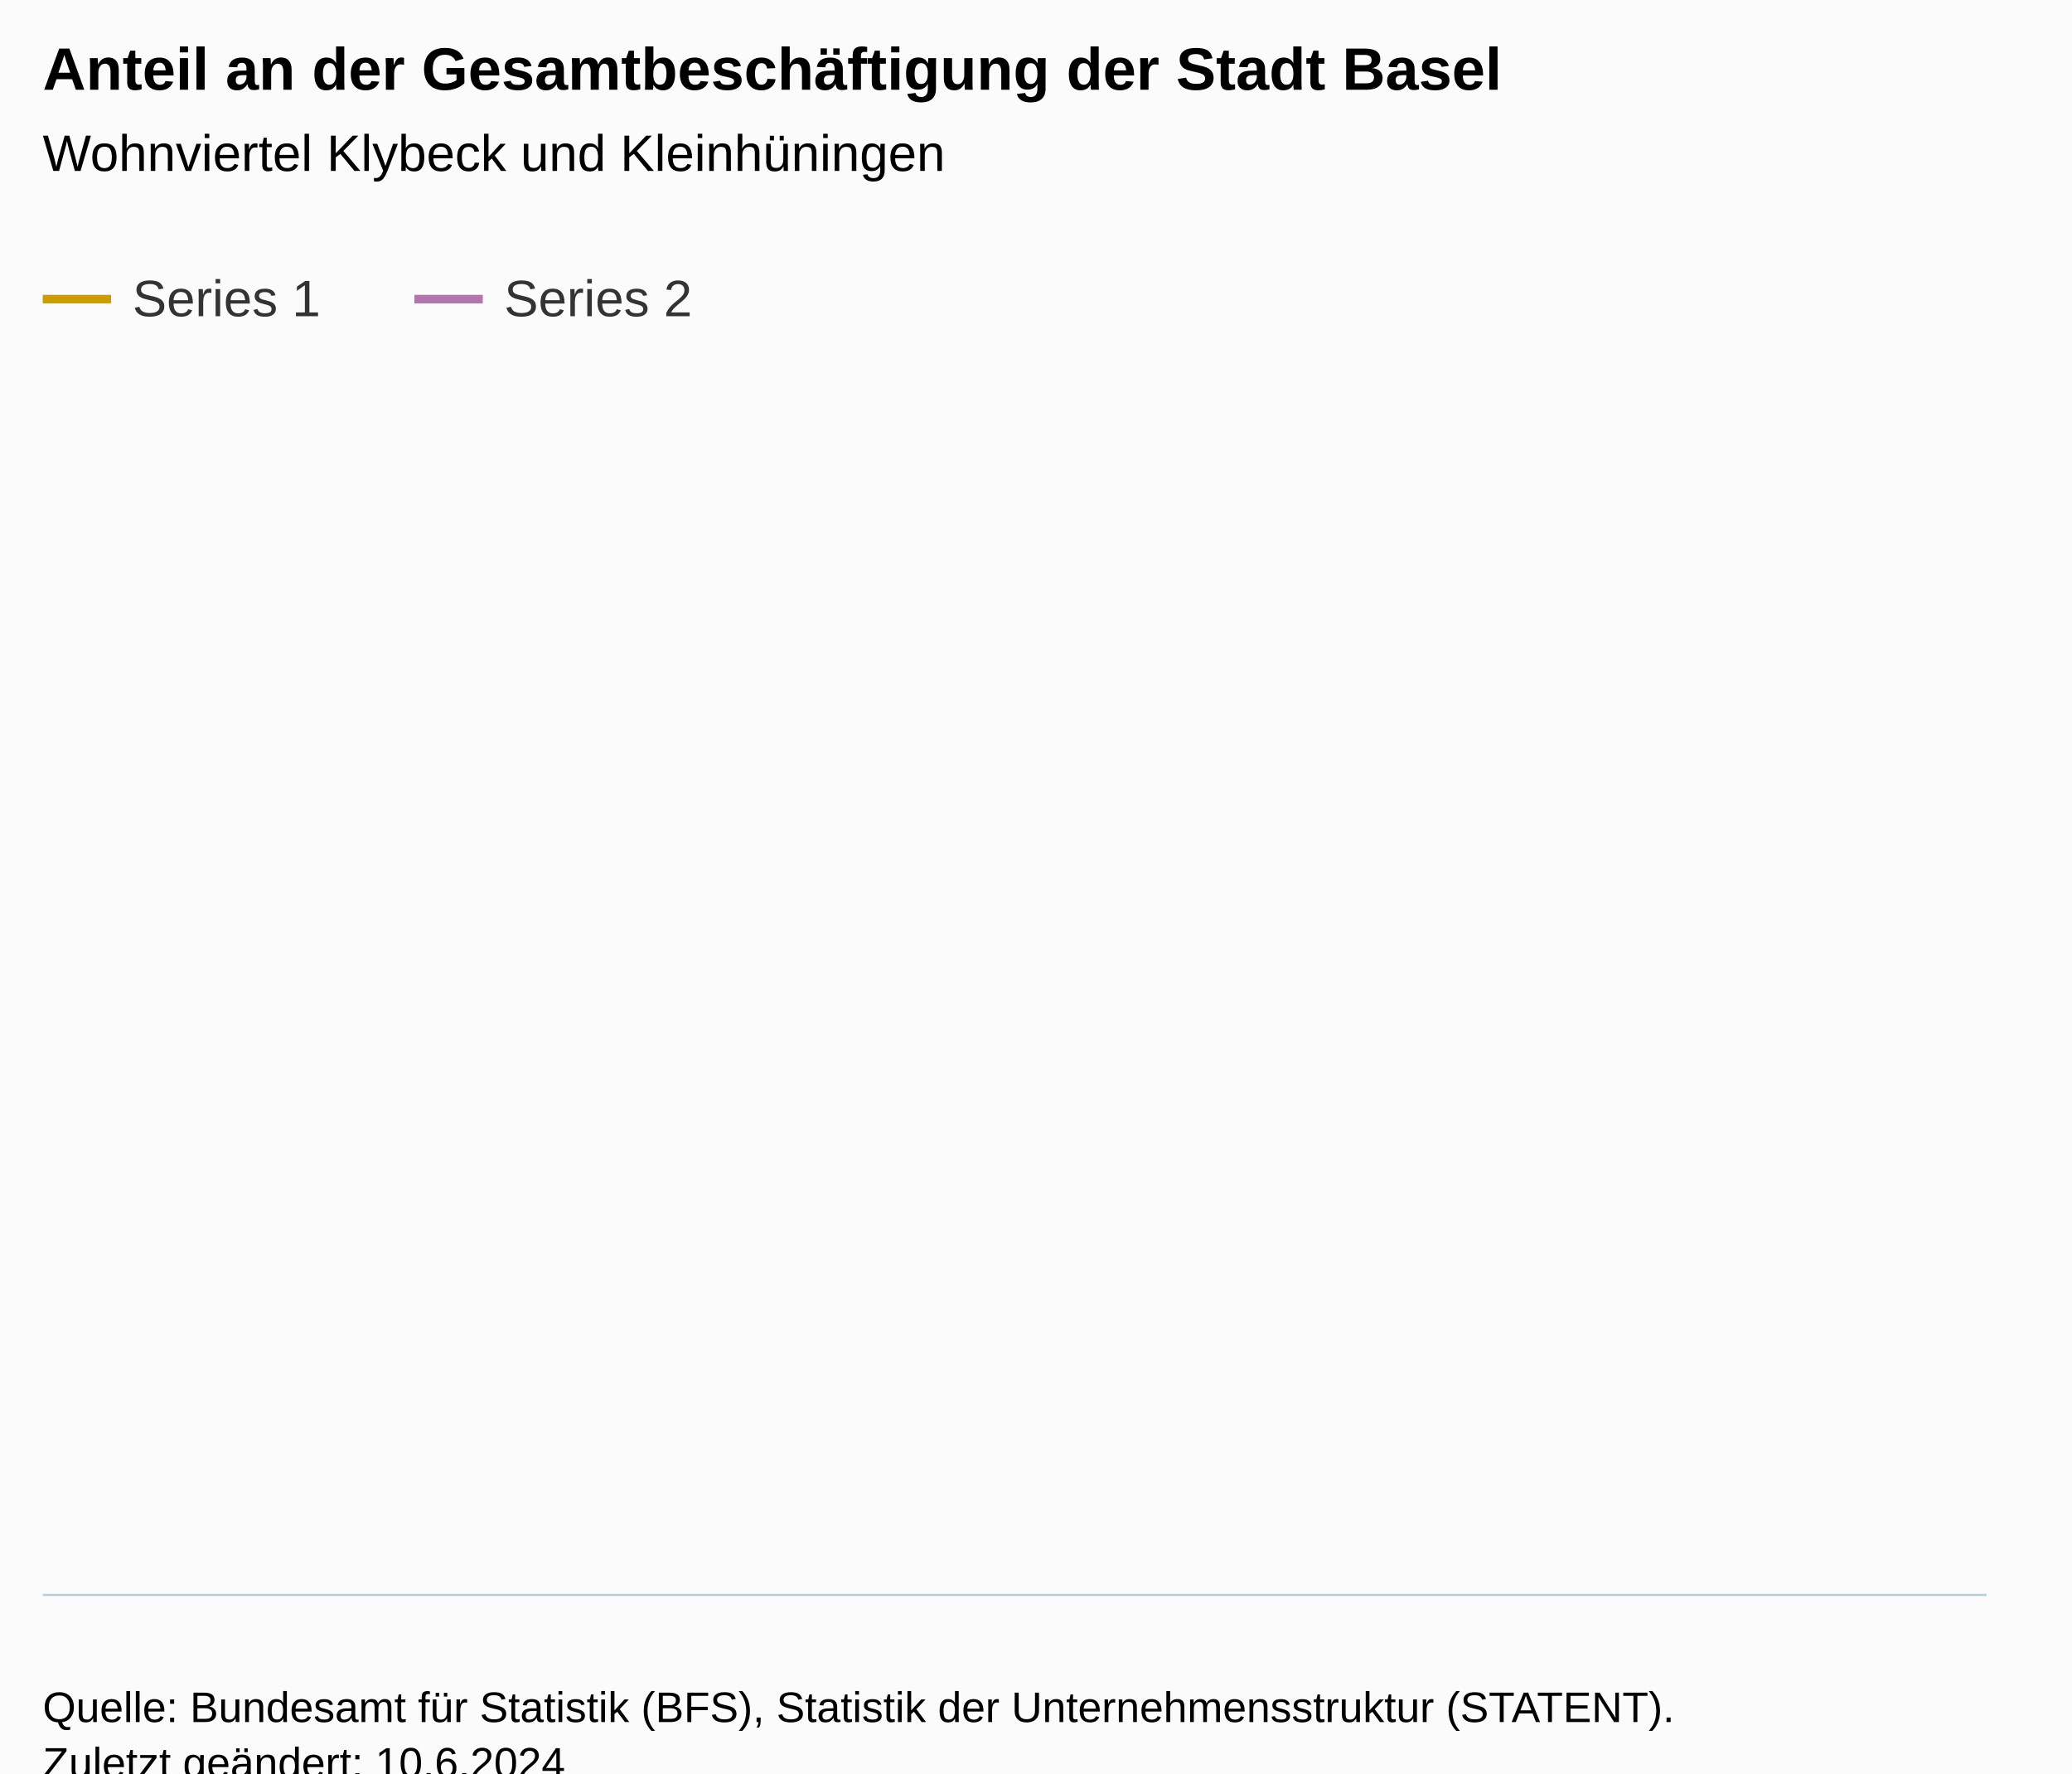
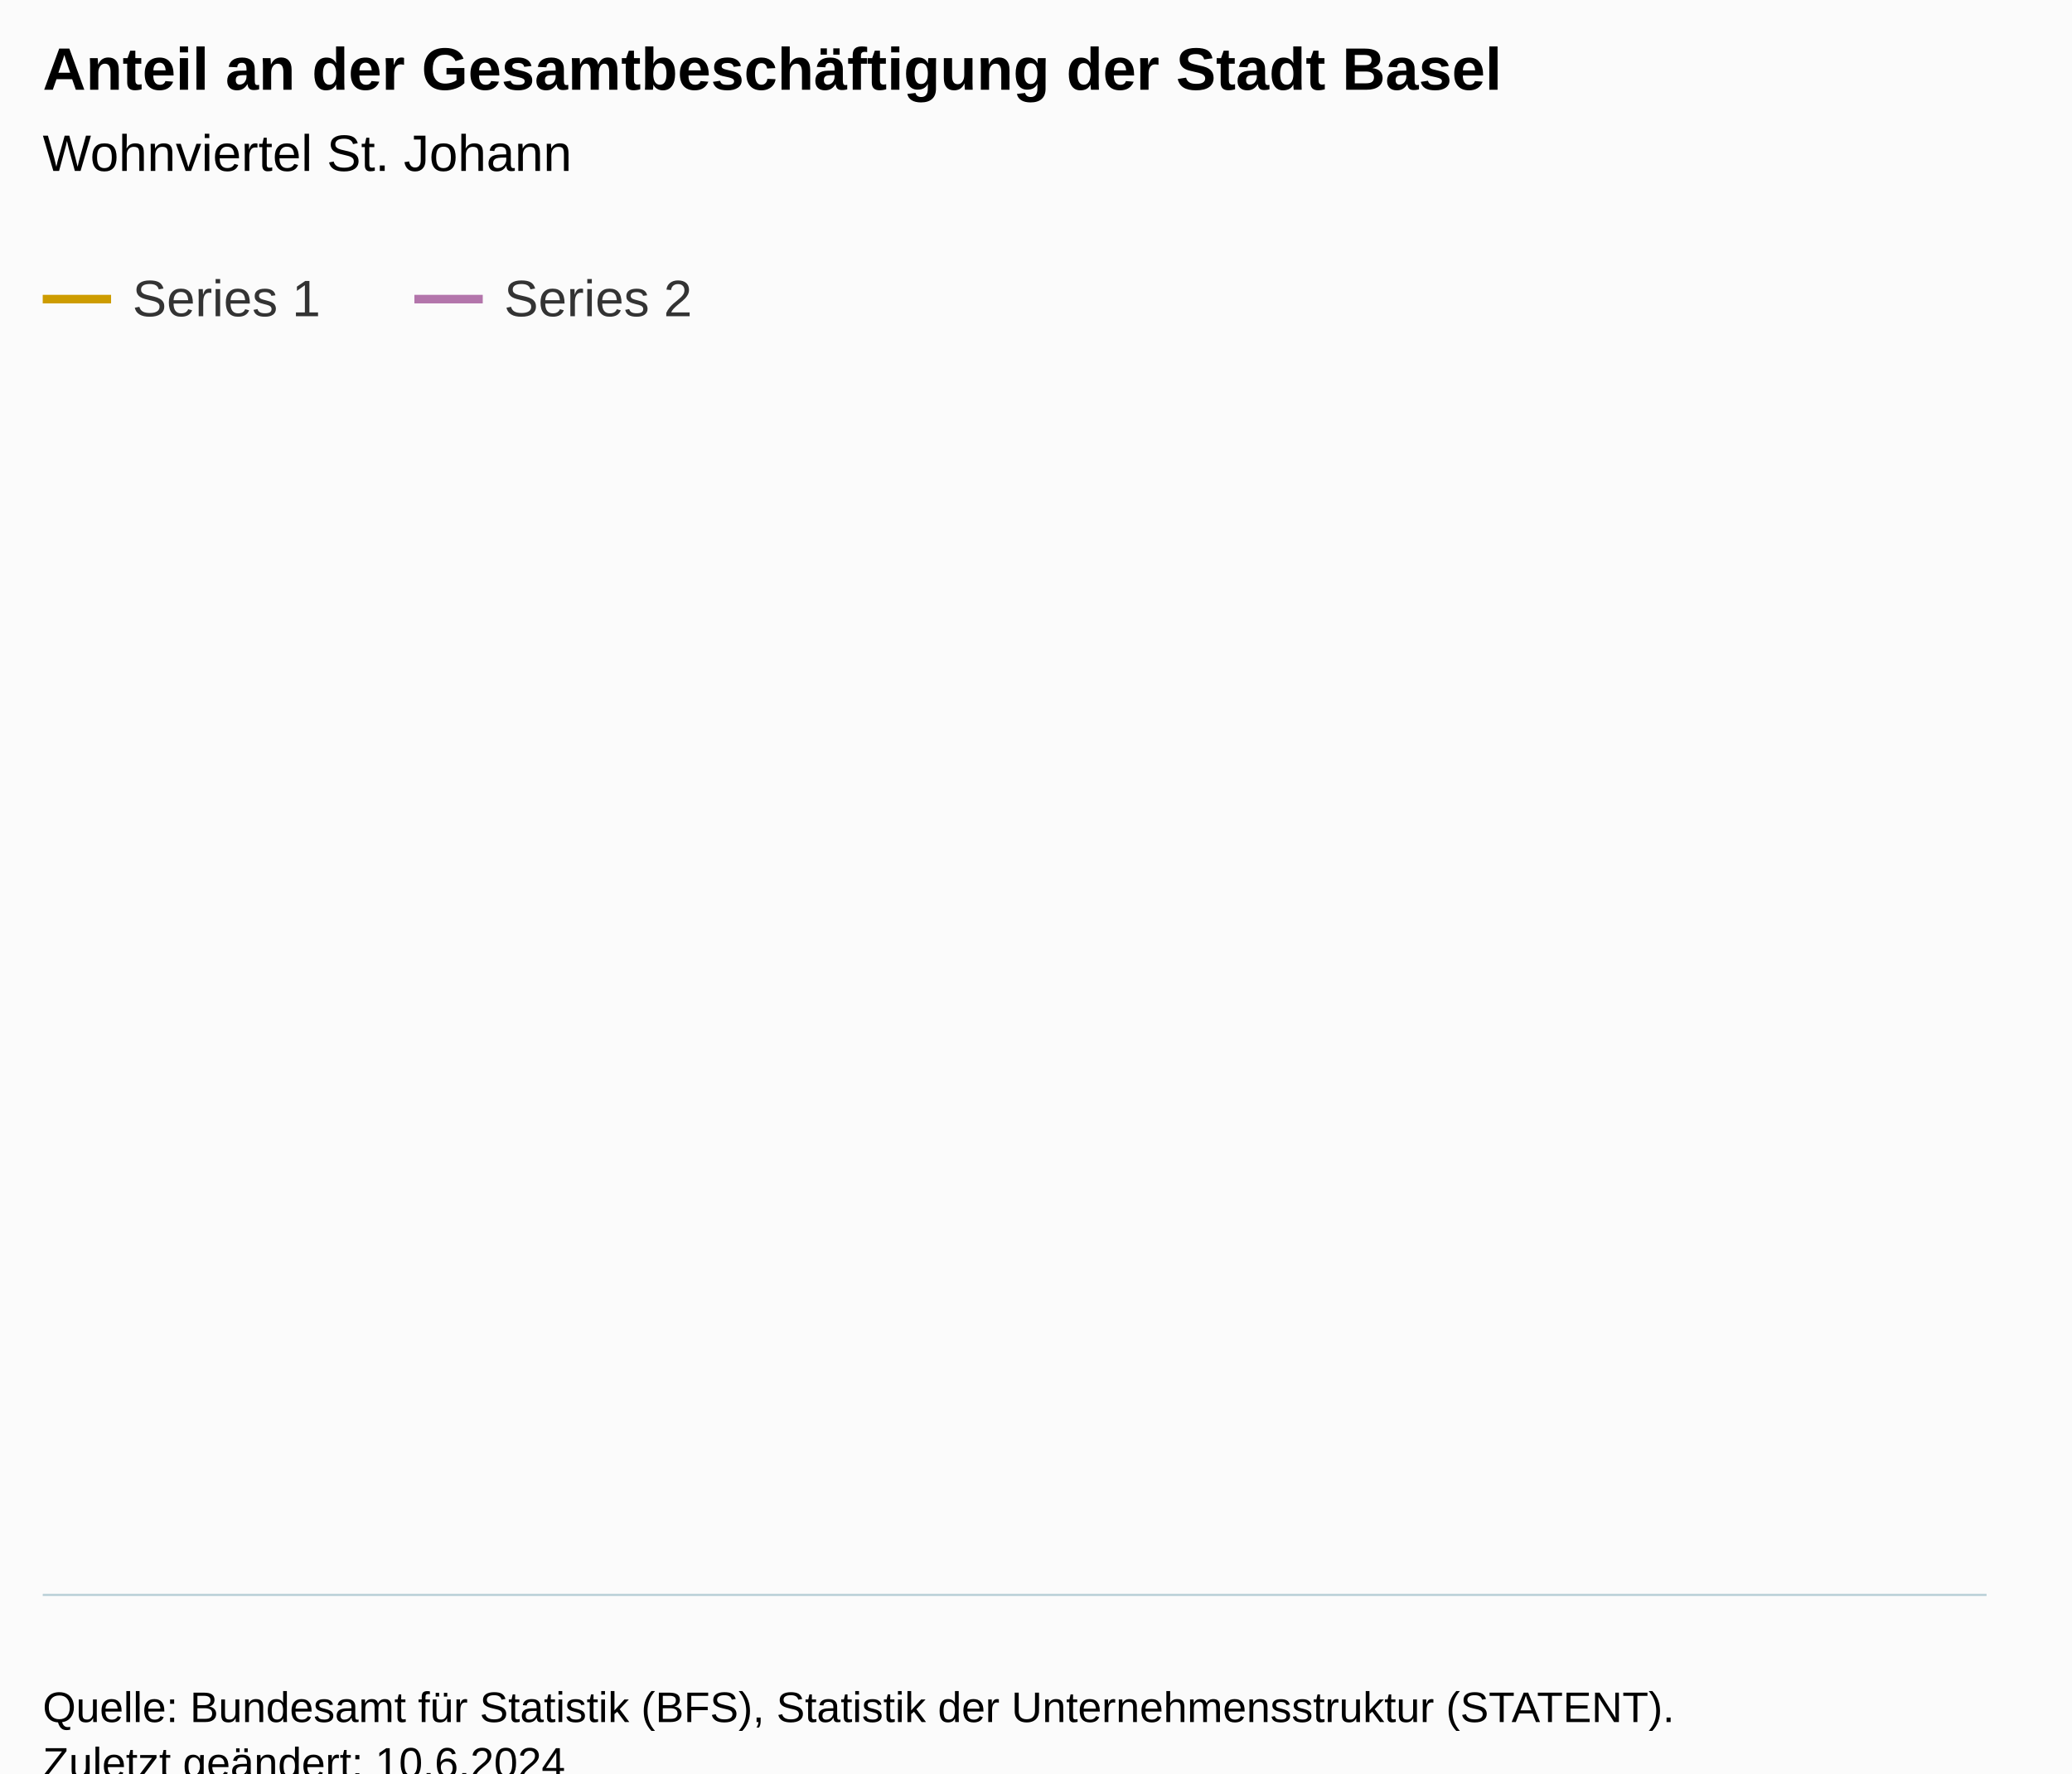
<svg xmlns="http://www.w3.org/2000/svg" version="1.1" class="highcharts-root" style="font-family:Arial;font-size:12px;" viewBox="0 0 485 415">
  <defs>
-     <clipPath id="highcharts-rjomh3m-7-">
+     <clipPath id="highcharts-y86kw70-7-">
      <rect x="0" y="0" width="455" height="274" fill="none" />
    </clipPath>
-     <clipPath id="highcharts-rjomh3m-8-">
+     <clipPath id="highcharts-y86kw70-8-">
      <rect x="0" y="0" width="455" height="274" fill="none" />
    </clipPath>
-     <clipPath id="highcharts-rjomh3m-9-">
+     <clipPath id="highcharts-y86kw70-9-">
      <rect x="10" y="99" width="455" height="274" fill="none" />
    </clipPath>
  </defs>
  <rect fill="#fbfbfb" class="highcharts-background" x="0" y="0" width="485" height="428" rx="0" ry="0" />
  <rect fill="none" class="highcharts-plot-background" x="10" y="99" width="455" height="274" />
  <g class="highcharts-pane-group" data-z-index="0" />
  <g class="highcharts-grid highcharts-xaxis-grid" data-z-index="1" />
  <g class="highcharts-grid highcharts-yaxis-grid" data-z-index="1" />
  <rect fill="none" class="highcharts-plot-border" data-z-index="1" x="10" y="99" width="455" height="274" />
  <g class="highcharts-axis highcharts-xaxis" data-z-index="2">
    <path fill="none" class="highcharts-axis-line" stroke="#B9CFD7" stroke-width="0.5" data-z-index="7" d="M 10 373.25 L 465 373.25" />
  </g>
  <g class="highcharts-axis highcharts-yaxis" data-z-index="2">
    <path fill="none" class="highcharts-axis-line" data-z-index="7" d="M 10 99 L 10 373" />
  </g>
  <g class="highcharts-series-group" data-z-index="3">
-     <g class="highcharts-series highcharts-series-0 highcharts-line-series" data-z-index="0.1" opacity="1" transform="translate(10,99) scale(1 1)" clip-path="url(#highcharts-rjomh3m-8-)" />
+     <g class="highcharts-series highcharts-series-0 highcharts-line-series" data-z-index="0.1" opacity="1" transform="translate(10,99) scale(1 1)" clip-path="url(#highcharts-y86kw70-8-)" />
    <g class="highcharts-markers highcharts-series-0 highcharts-line-series" data-z-index="0.1" opacity="1" transform="translate(10,99) scale(1 1)" clip-path="none" />
-     <g class="highcharts-series highcharts-series-1 highcharts-line-series" data-z-index="0.1" opacity="1" transform="translate(10,99) scale(1 1)" clip-path="url(#highcharts-rjomh3m-8-)" />
+     <g class="highcharts-series highcharts-series-1 highcharts-line-series" data-z-index="0.1" opacity="1" transform="translate(10,99) scale(1 1)" clip-path="url(#highcharts-y86kw70-8-)" />
    <g class="highcharts-markers highcharts-series-1 highcharts-line-series" data-z-index="0.1" opacity="1" transform="translate(10,99) scale(1 1)" clip-path="none" />
  </g>
  <text x="10" text-anchor="start" class="highcharts-title" data-z-index="4" style="color:#000000;font-size:14px;font-weight:bold;fill:#000000;" y="21">
    <tspan>Anteil an der Gesamtbeschäftigung der Stadt Basel</tspan>
  </text>
  <text x="10" text-anchor="start" class="highcharts-subtitle" data-z-index="4" style="color:#000000;font-size:12px;font-weight:normal;fill:#000000;" y="40">
-     <tspan>Wohnviertel Klybeck und Kleinhüningen</tspan>
+     <tspan>Wohnviertel St. Johann</tspan>
  </text>
  <text x="10" text-anchor="start" class="highcharts-caption" data-z-index="4" style="color:#666666;fill:#666666;" y="385" />
  <g class="highcharts-legend" data-z-index="7" transform="translate(2,56)">
    <rect fill="none" class="highcharts-legend-box" rx="0" ry="0" x="0" y="0" width="170" height="31" visibility="visible" />
    <g data-z-index="1">
      <g>
        <g class="highcharts-legend-item highcharts-line-series highcharts-color-undefined highcharts-series-0" data-z-index="1" transform="translate(8,3)">
          <path fill="none" d="M 0 11 L 16 11" class="highcharts-graph" stroke="#cd9c00" stroke-width="2" />
          <text x="21" style="color:#333333;cursor:pointer;font-size:12px;font-weight:normal;fill:#333333;" text-anchor="start" data-z-index="2" y="15">
            <tspan>Series 1</tspan>
          </text>
        </g>
        <g class="highcharts-legend-item highcharts-line-series highcharts-color-undefined highcharts-series-1" data-z-index="1" transform="translate(95,3)">
          <path fill="none" d="M 0 11 L 16 11" class="highcharts-graph" stroke="#b375ab" stroke-width="2" />
          <text x="21" y="15" style="color:#333333;cursor:pointer;font-size:12px;font-weight:normal;fill:#333333;" text-anchor="start" data-z-index="2">
            <tspan>Series 2</tspan>
          </text>
        </g>
      </g>
    </g>
  </g>
  <g class="highcharts-axis-labels highcharts-xaxis-labels" data-z-index="7" />
  <g class="highcharts-axis-labels highcharts-yaxis-labels" data-z-index="7" />
  <text x="10" class="highcharts-credits" text-anchor="start" data-z-index="8" style="cursor:default;color:#000000;font-size:10px;fill:#000000;" y="403">
    <tspan>Quelle: Bundesamt für Statistik (BFS), Statistik der Unternehmensstruktur (STATENT).</tspan>
    <tspan x="10" dy="13">Zuletzt geändert: 10.6.2024</tspan>
  </text>
-   <g class="highcharts-control-points" data-z-index="99" clip-path="url(#highcharts-rjomh3m-9-)" />
+   <g class="highcharts-control-points" data-z-index="99" clip-path="url(#highcharts-y86kw70-9-)" />
</svg>
